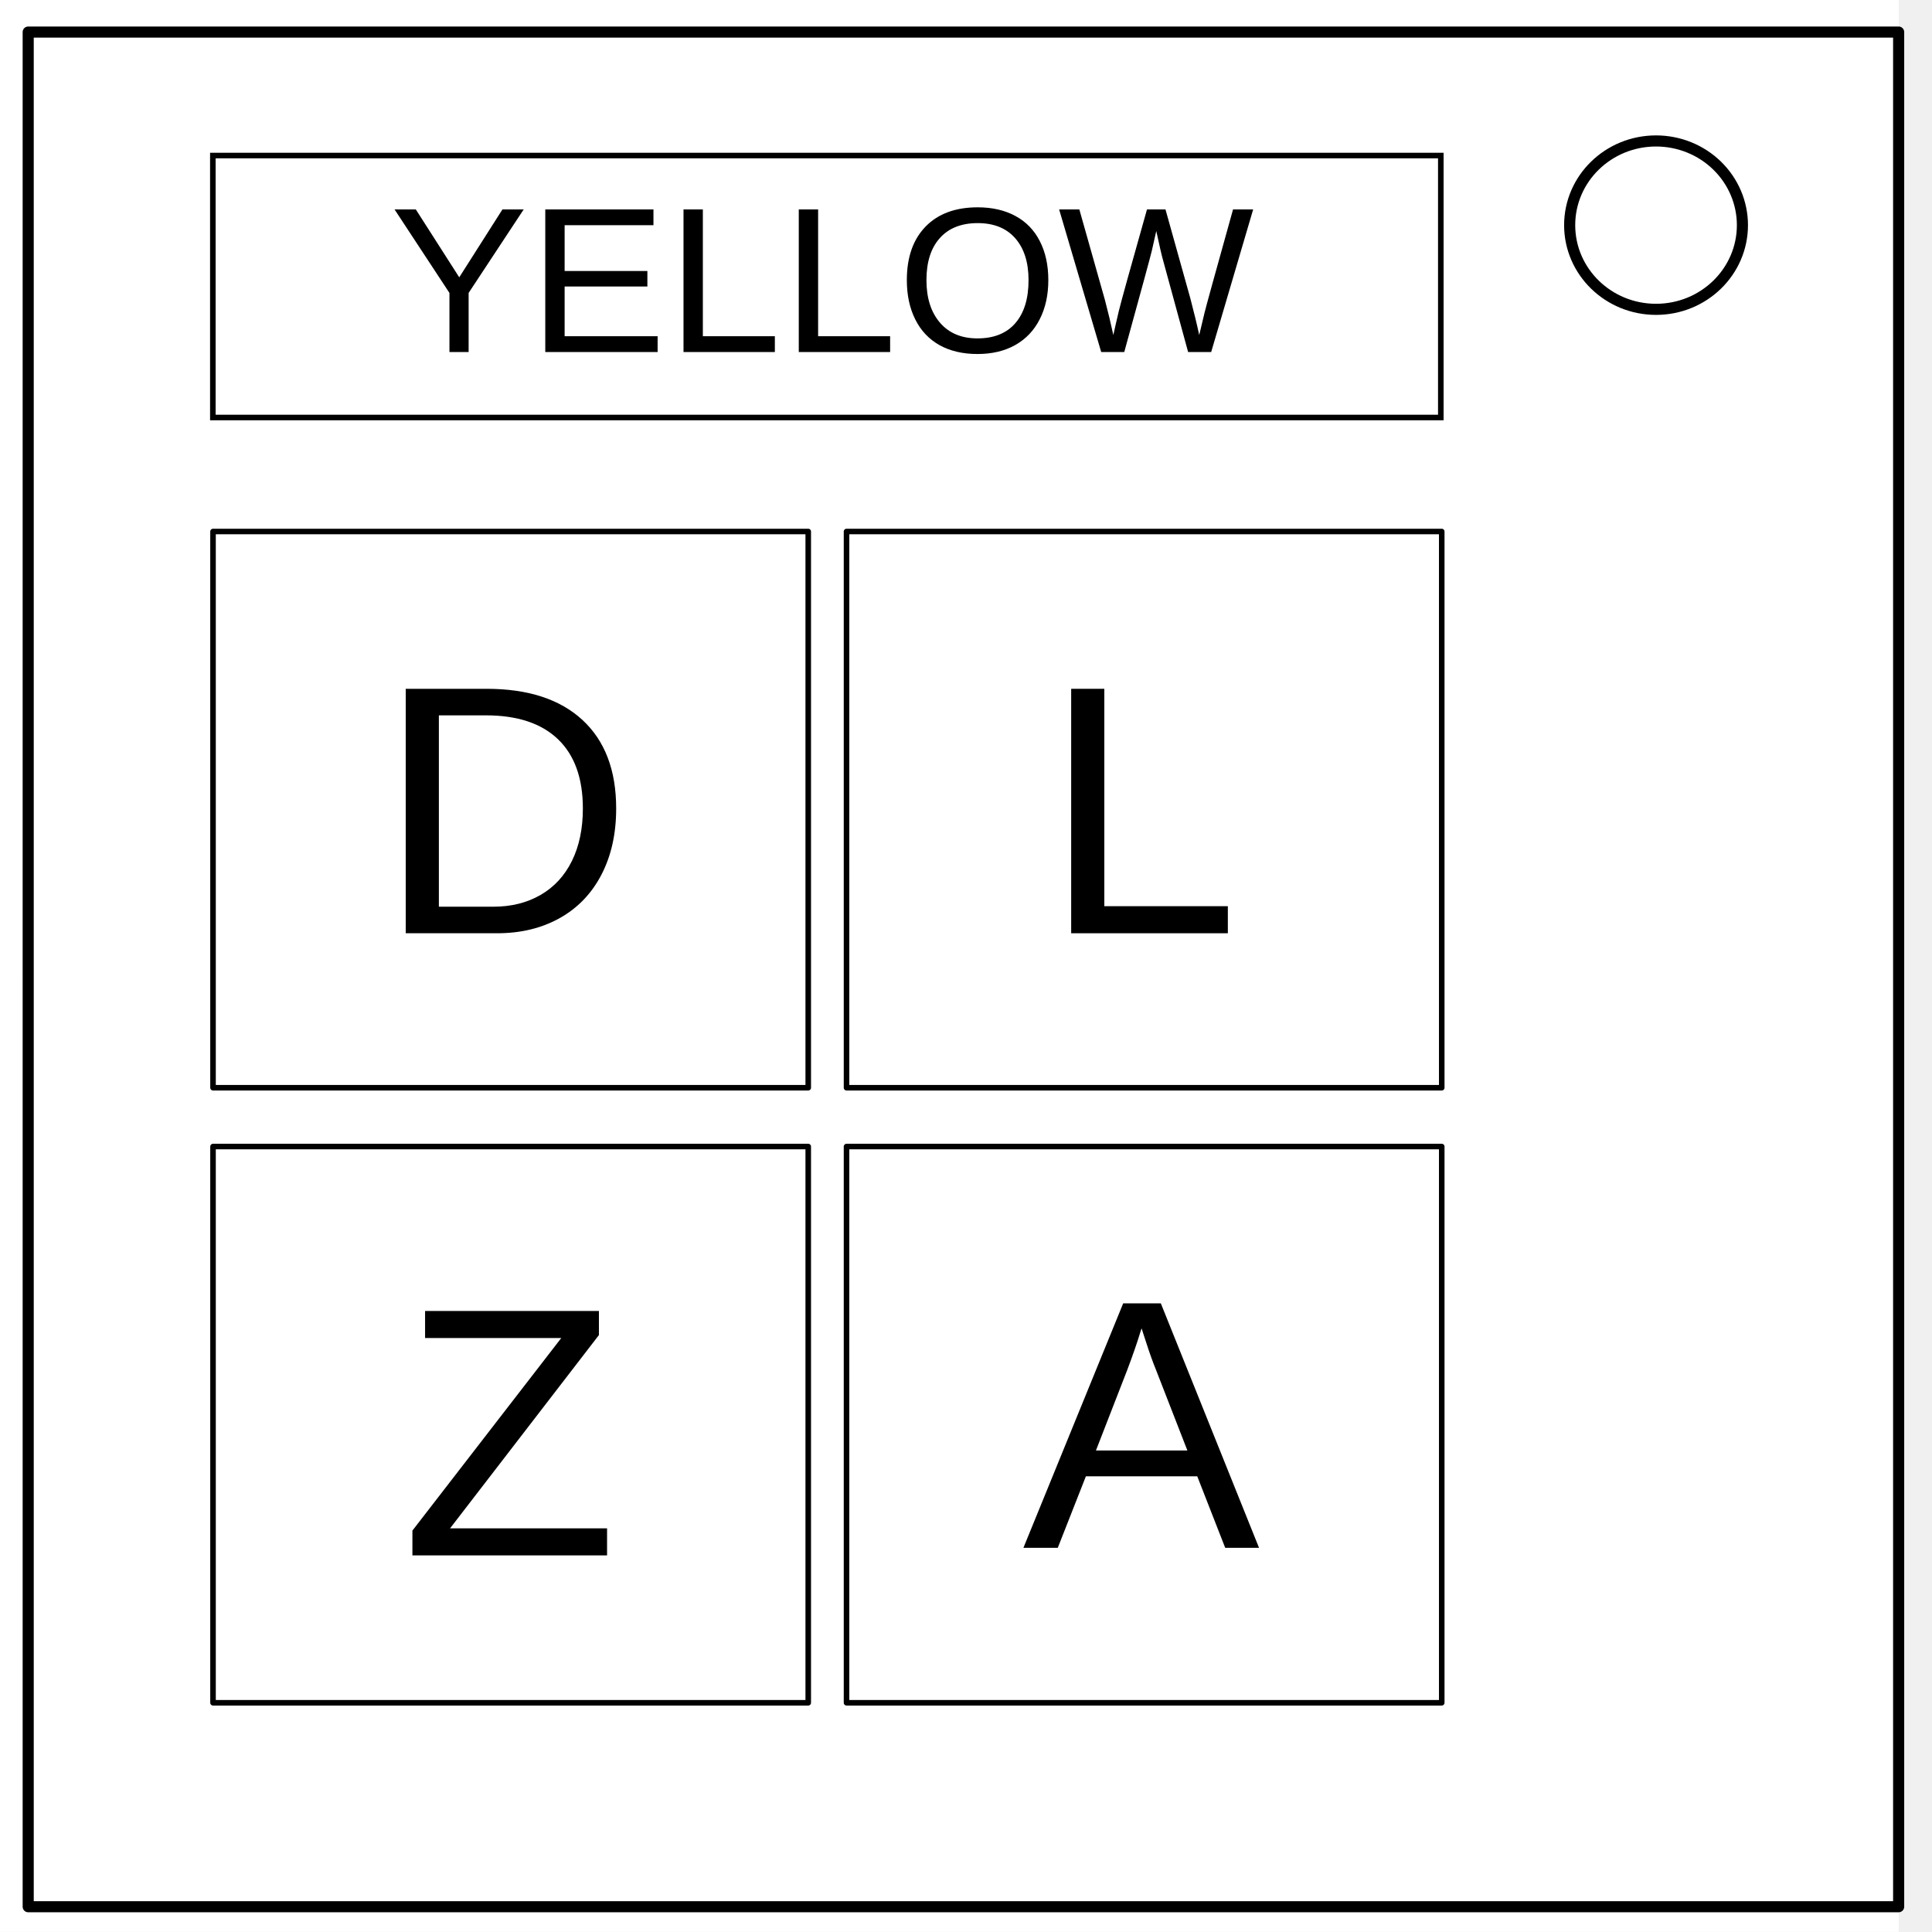
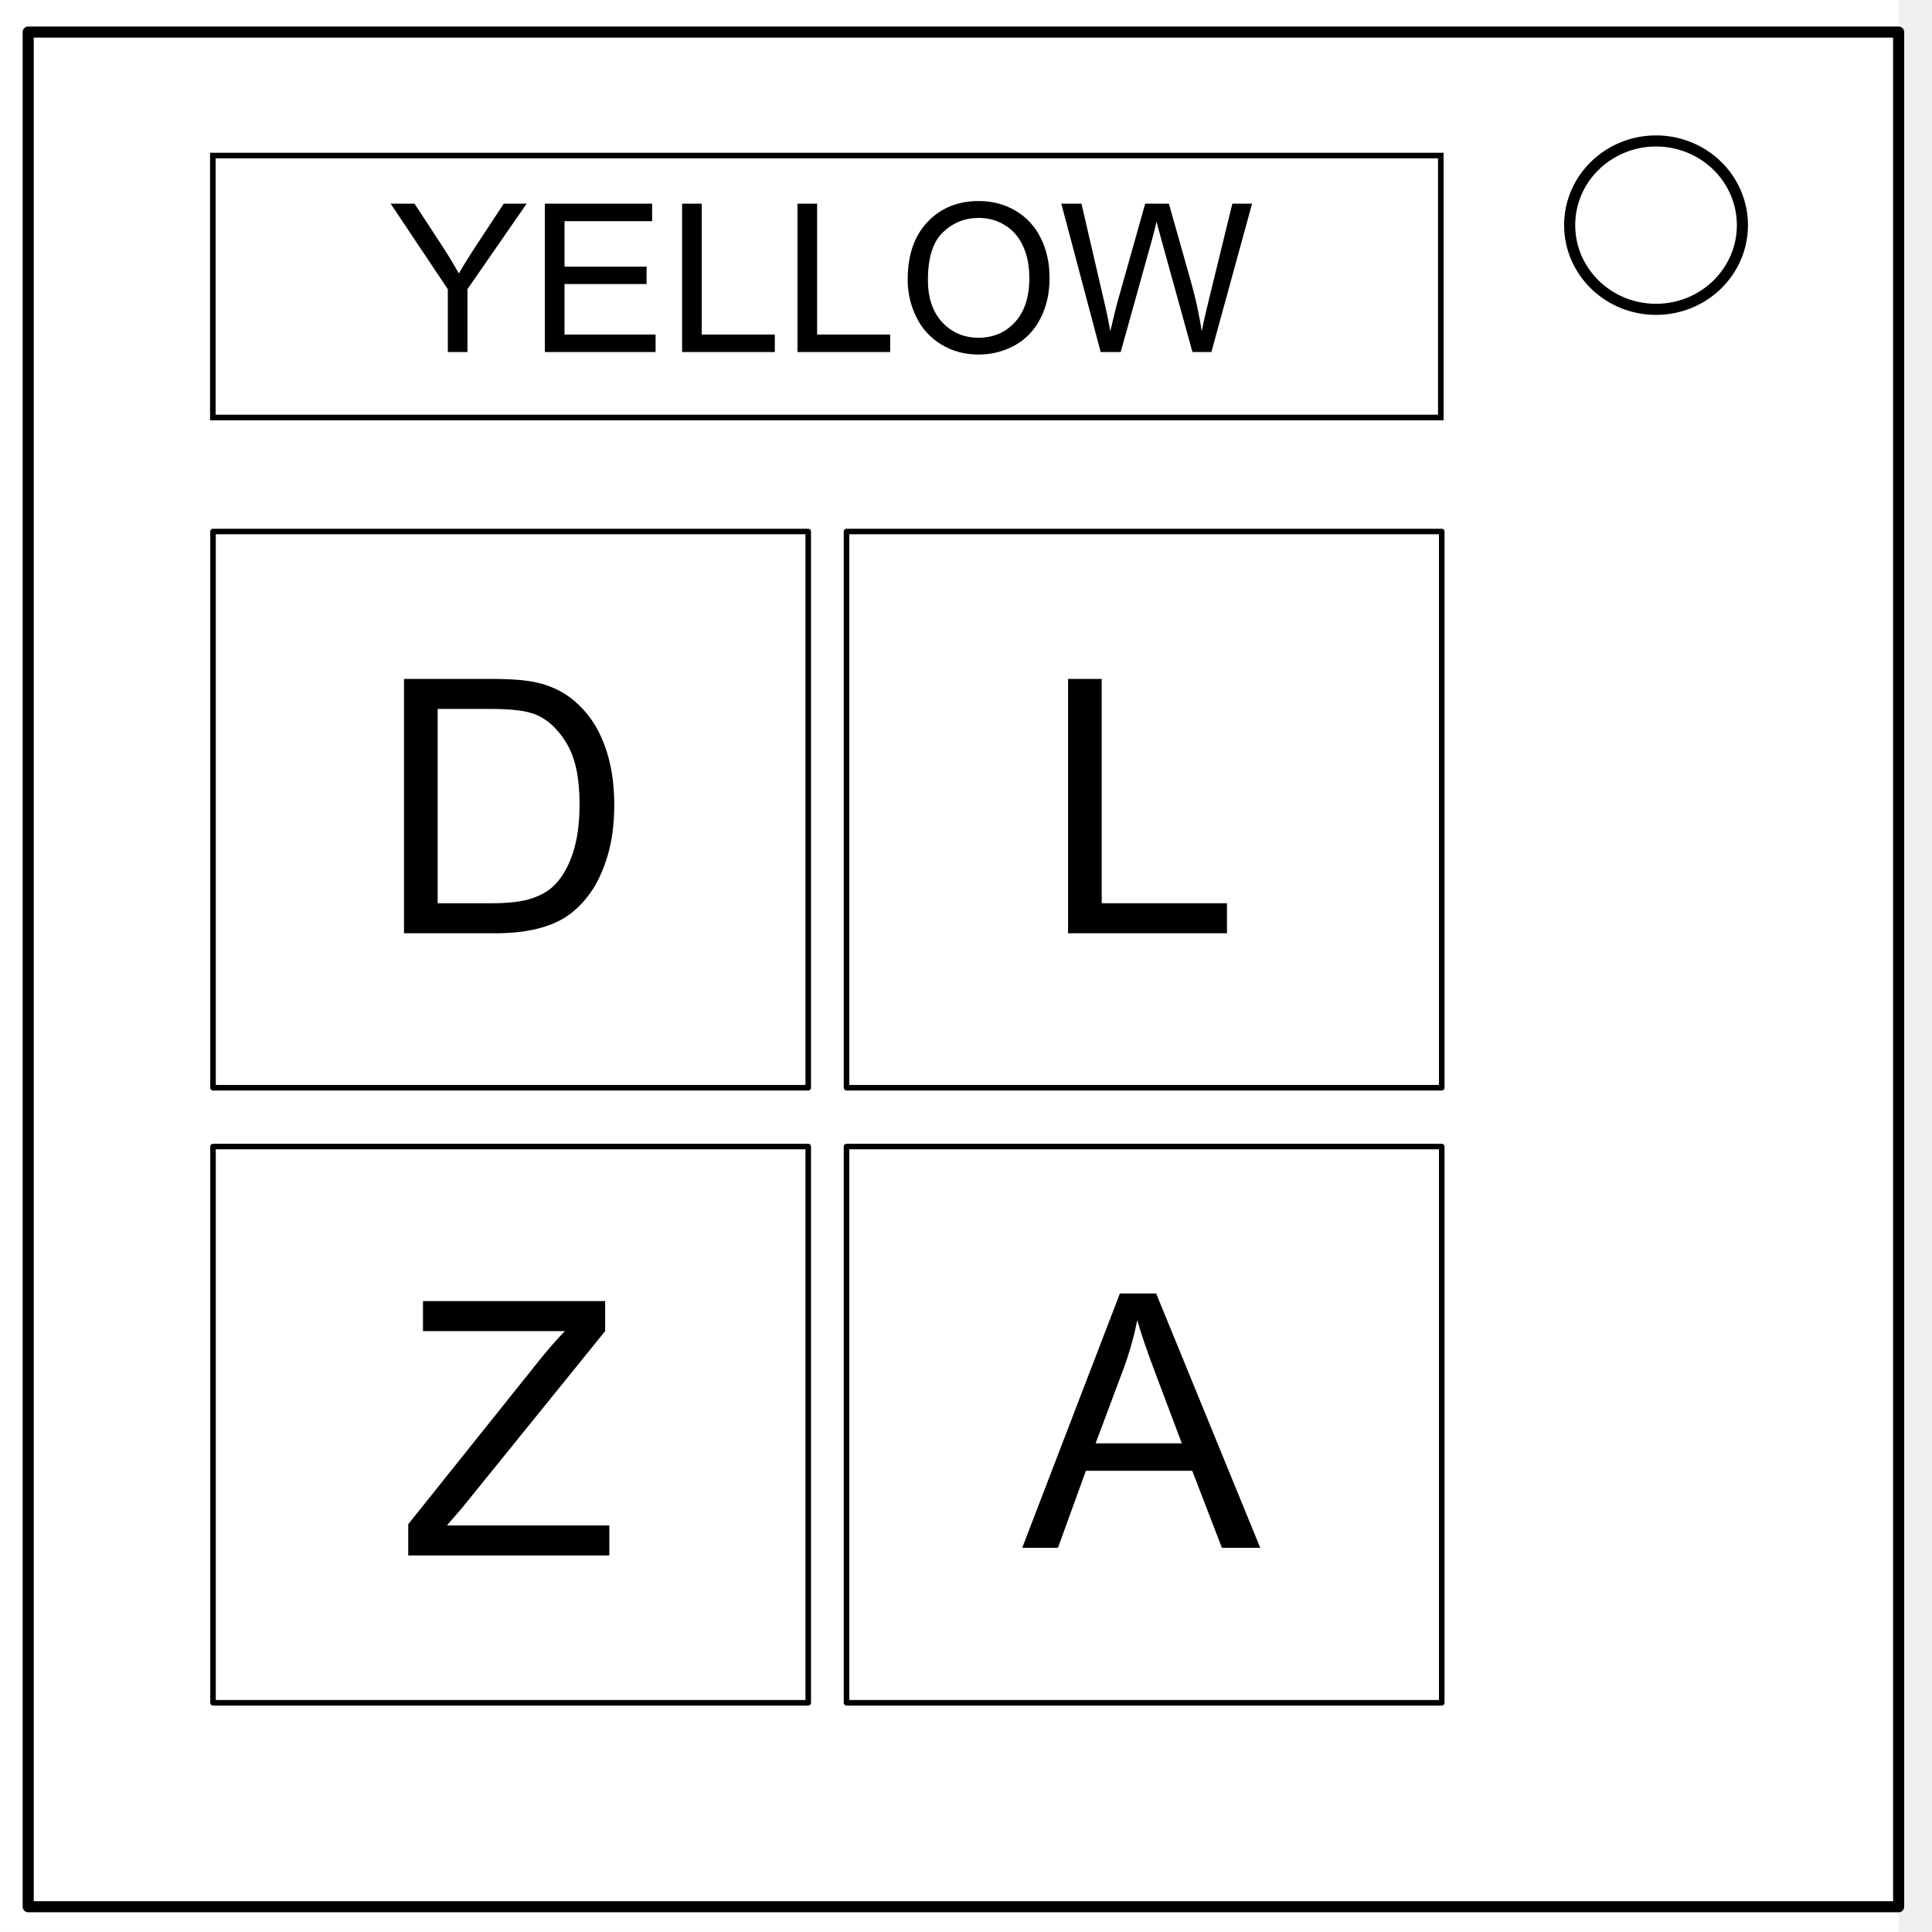
<svg xmlns="http://www.w3.org/2000/svg" viewBox="0 0 348 348" fill="none" stroke-linecap="square" stroke-miterlimit="10">
  <clipPath id="a">
    <path d="M0 0h348v348H0V0z" />
  </clipPath>
  <g clip-path="url(#a)">
-     <path fill="none" d="M0 0h348v348H0z" />
+     <path d="M0 0h348v348H0z" />
    <path fill="#fff" d="M-6 0h348v347.969H-6z" />
-     <path fill="none" d="M5.079 5.776h336.913v337.67H5.08z" />
+     <path d="M5.079 5.776h336.913v337.67H5.08z" />
    <path stroke="#000" stroke-width="2" stroke-linejoin="round" stroke-linecap="butt" d="M5.079 5.776h336.913v337.67H5.08z" />
    <path fill="#fff" d="M282.734 40.554c0-8.376 6.966-15.165 15.56-15.165 4.126 0 8.084 1.597 11.001 4.441 2.918 2.844 4.558 6.702 4.558 10.724 0 8.376-6.966 15.165-15.56 15.165-8.593 0-15.559-6.79-15.559-15.165z" />
    <path stroke="#000" stroke-width="2" stroke-linejoin="round" stroke-linecap="butt" d="M282.734 40.554c0-8.376 6.966-15.165 15.56-15.165 4.126 0 8.084 1.597 11.001 4.441 2.918 2.844 4.558 6.702 4.558 10.724 0 8.376-6.966 15.165-15.56 15.165-8.593 0-15.559-6.79-15.559-15.165z" />
-     <path fill="none" d="M38.37 95.737h107.213v100.189H38.37z" />
+     <path d="M38.37 95.737h107.213v100.189H38.37z" />
    <path stroke="#000" stroke-linejoin="round" stroke-linecap="butt" d="M38.37 95.737h107.213v100.189H38.37z" />
-     <path fill="none" d="M152.48 95.737h107.213v100.189H152.48z" />
+     <path d="M152.48 95.737h107.213v100.189H152.48z" />
    <path stroke="#000" stroke-linejoin="round" stroke-linecap="butt" d="M152.48 95.737h107.213v100.189H152.48z" />
-     <path fill="none" d="M38.37 206.52h107.213v100.19H38.37z" />
+     <path d="M38.37 206.52h107.213v100.19H38.37z" />
    <path stroke="#000" stroke-linejoin="round" stroke-linecap="butt" d="M38.37 206.52h107.213v100.19H38.37z" />
-     <path fill="none" d="M152.48 206.52h107.213v100.19H152.48z" />
+     <path d="M152.48 206.52h107.213v100.19H152.48z" />
    <path stroke="#000" stroke-linejoin="round" stroke-linecap="butt" d="M152.48 206.52h107.213v100.19H152.48z" />
-     <text style="line-height:1.25;-inkscape-font-specification:Arial" x="67.831" y="168.102" font-weight="400" font-size="64" font-family="Arial" letter-spacing="0" word-spacing="0" fill="#000">
-       <tspan x="67.831" y="168.102">D</tspan>
-     </text>
-     <text style="line-height:1.25;-inkscape-font-specification:Arial" x="187.695" y="168.102" font-weight="400" font-size="64" font-family="Arial" letter-spacing="0" word-spacing="0" fill="#000">
-       <tspan x="187.695" y="168.102">L</tspan>
-     </text>
-     <text style="line-height:1.25;-inkscape-font-specification:Arial" x="72.254" y="280.169" font-weight="400" font-size="64" font-family="Arial" letter-spacing="0" word-spacing="0" fill="#000">
-       <tspan x="72.254" y="280.169">Z</tspan>
-     </text>
-     <text style="line-height:1.25;-inkscape-font-specification:Arial" x="184.22" y="278.797" font-weight="400" font-size="64" font-family="Arial" letter-spacing="0" word-spacing="0" fill="#000">
-       <tspan x="184.22" y="278.797">A</tspan>
-     </text>
+     <g style="line-height:1.25;-inkscape-font-specification:Arial">
+       <path d="M72.769 168.102V122.29h15.78q5.345 0 8.157.656 3.937.906 6.719 3.281 3.625 3.063 5.406 7.844 1.813 4.75 1.813 10.875 0 5.219-1.22 9.25-1.218 4.031-3.124 6.687-1.906 2.625-4.188 4.157-2.25 1.5-5.468 2.28-3.188.782-7.344.782zm6.062-5.406h9.781q4.532 0 7.094-.844 2.594-.844 4.125-2.375 2.156-2.156 3.344-5.781 1.219-3.656 1.219-8.844 0-7.187-2.376-11.031-2.343-3.875-5.718-5.188-2.438-.937-7.844-.937h-9.625z" aria-label="D" font-weight="400" font-size="64" font-family="Arial" letter-spacing="0" word-spacing="0" fill="#000" />
+     </g>
+     <g style="line-height:1.25;-inkscape-font-specification:Arial">
+       <path d="M192.383 168.102V122.29h6.062v40.406h22.563v5.406z" aria-label="L" font-weight="400" font-size="64" font-family="Arial" letter-spacing="0" word-spacing="0" fill="#000" />
+     </g>
+     <g style="line-height:1.25;-inkscape-font-specification:Arial">
+       <path d="M73.535 280.169v-5.625L97.004 245.2q2.5-3.125 4.75-5.437H76.191v-5.406h32.813v5.406l-25.719 31.781-2.781 3.219h29.25v5.406z" aria-label="Z" font-weight="400" font-size="64" font-family="Arial" letter-spacing="0" word-spacing="0" fill="#000" />
+     </g>
+     <g style="line-height:1.25;-inkscape-font-specification:Arial">
+       <path d="M184.126 278.797l17.594-45.813h6.531l18.75 45.813h-6.906l-5.344-13.875h-19.156l-5.031 13.875zm13.219-18.813h15.531l-4.781-12.687q-2.188-5.781-3.25-9.5-.875 4.406-2.469 8.75z" aria-label="A" font-weight="400" font-size="64" font-family="Arial" letter-spacing="0" word-spacing="0" fill="#000" />
+     </g>
    <path fill="#fff" stroke="#000" d="M38.339 28.017h221.186v47.186H38.339z" />
-     <text style="line-height:1.25;-inkscape-font-specification:Arial" x="70.254" y="63.407" font-weight="400" font-size="37.333" font-family="Arial" letter-spacing="0" word-spacing="0" fill="#000">
-       <tspan x="70.254" y="63.407">YELLOW</tspan>
-     </text>
+     <g aria-label="YELLOW" style="line-height:1.25;-inkscape-font-specification:Arial" font-weight="400" font-size="37.333" font-family="Arial" letter-spacing="0" word-spacing="0" fill="#000">
+       <path d="M80.663 63.407v-11.32l-10.3-15.404h4.302l5.269 8.058q1.458 2.26 2.716 4.52 1.203-2.096 2.916-4.721l5.177-7.857h4.12L84.2 52.087v11.32zM98.144 63.407V36.683h19.323v3.154h-15.786v8.185h14.784v3.135H101.68v9.096h16.406v3.154zM122.863 63.407V36.683h3.536v23.57h13.162v3.154zM143.644 63.407V36.683h3.536v23.57h13.162v3.154zM163.495 50.391q0-6.653 3.573-10.408 3.573-3.774 9.224-3.774 3.7 0 6.672 1.769 2.971 1.768 4.52 4.94 1.568 3.153 1.568 7.164 0 4.065-1.64 7.273-1.64 3.208-4.649 4.867-3.007 1.64-6.49 1.64-3.773 0-6.744-1.822-2.971-1.823-4.502-4.977-1.532-3.153-1.532-6.672zm3.646.055q0 4.83 2.589 7.62 2.606 2.77 6.526 2.77 3.992 0 6.562-2.807 2.589-2.807 2.589-7.966 0-3.263-1.112-5.687-1.094-2.443-3.227-3.773-2.114-1.35-4.758-1.35-3.755 0-6.471 2.59-2.698 2.57-2.698 8.603zM198.258 63.407l-7.091-26.724h3.628l4.065 17.518q.656 2.753 1.13 5.47 1.02-4.285 1.203-4.941l5.086-18.047h4.265l3.829 13.526q1.44 5.031 2.078 9.461.51-2.534 1.33-5.815l4.193-17.172h3.555L218.2 63.407h-3.41l-5.632-20.362q-.71-2.552-.839-3.135-.419 1.84-.783 3.135l-5.67 20.362z" />
+     </g>
  </g>
</svg>
